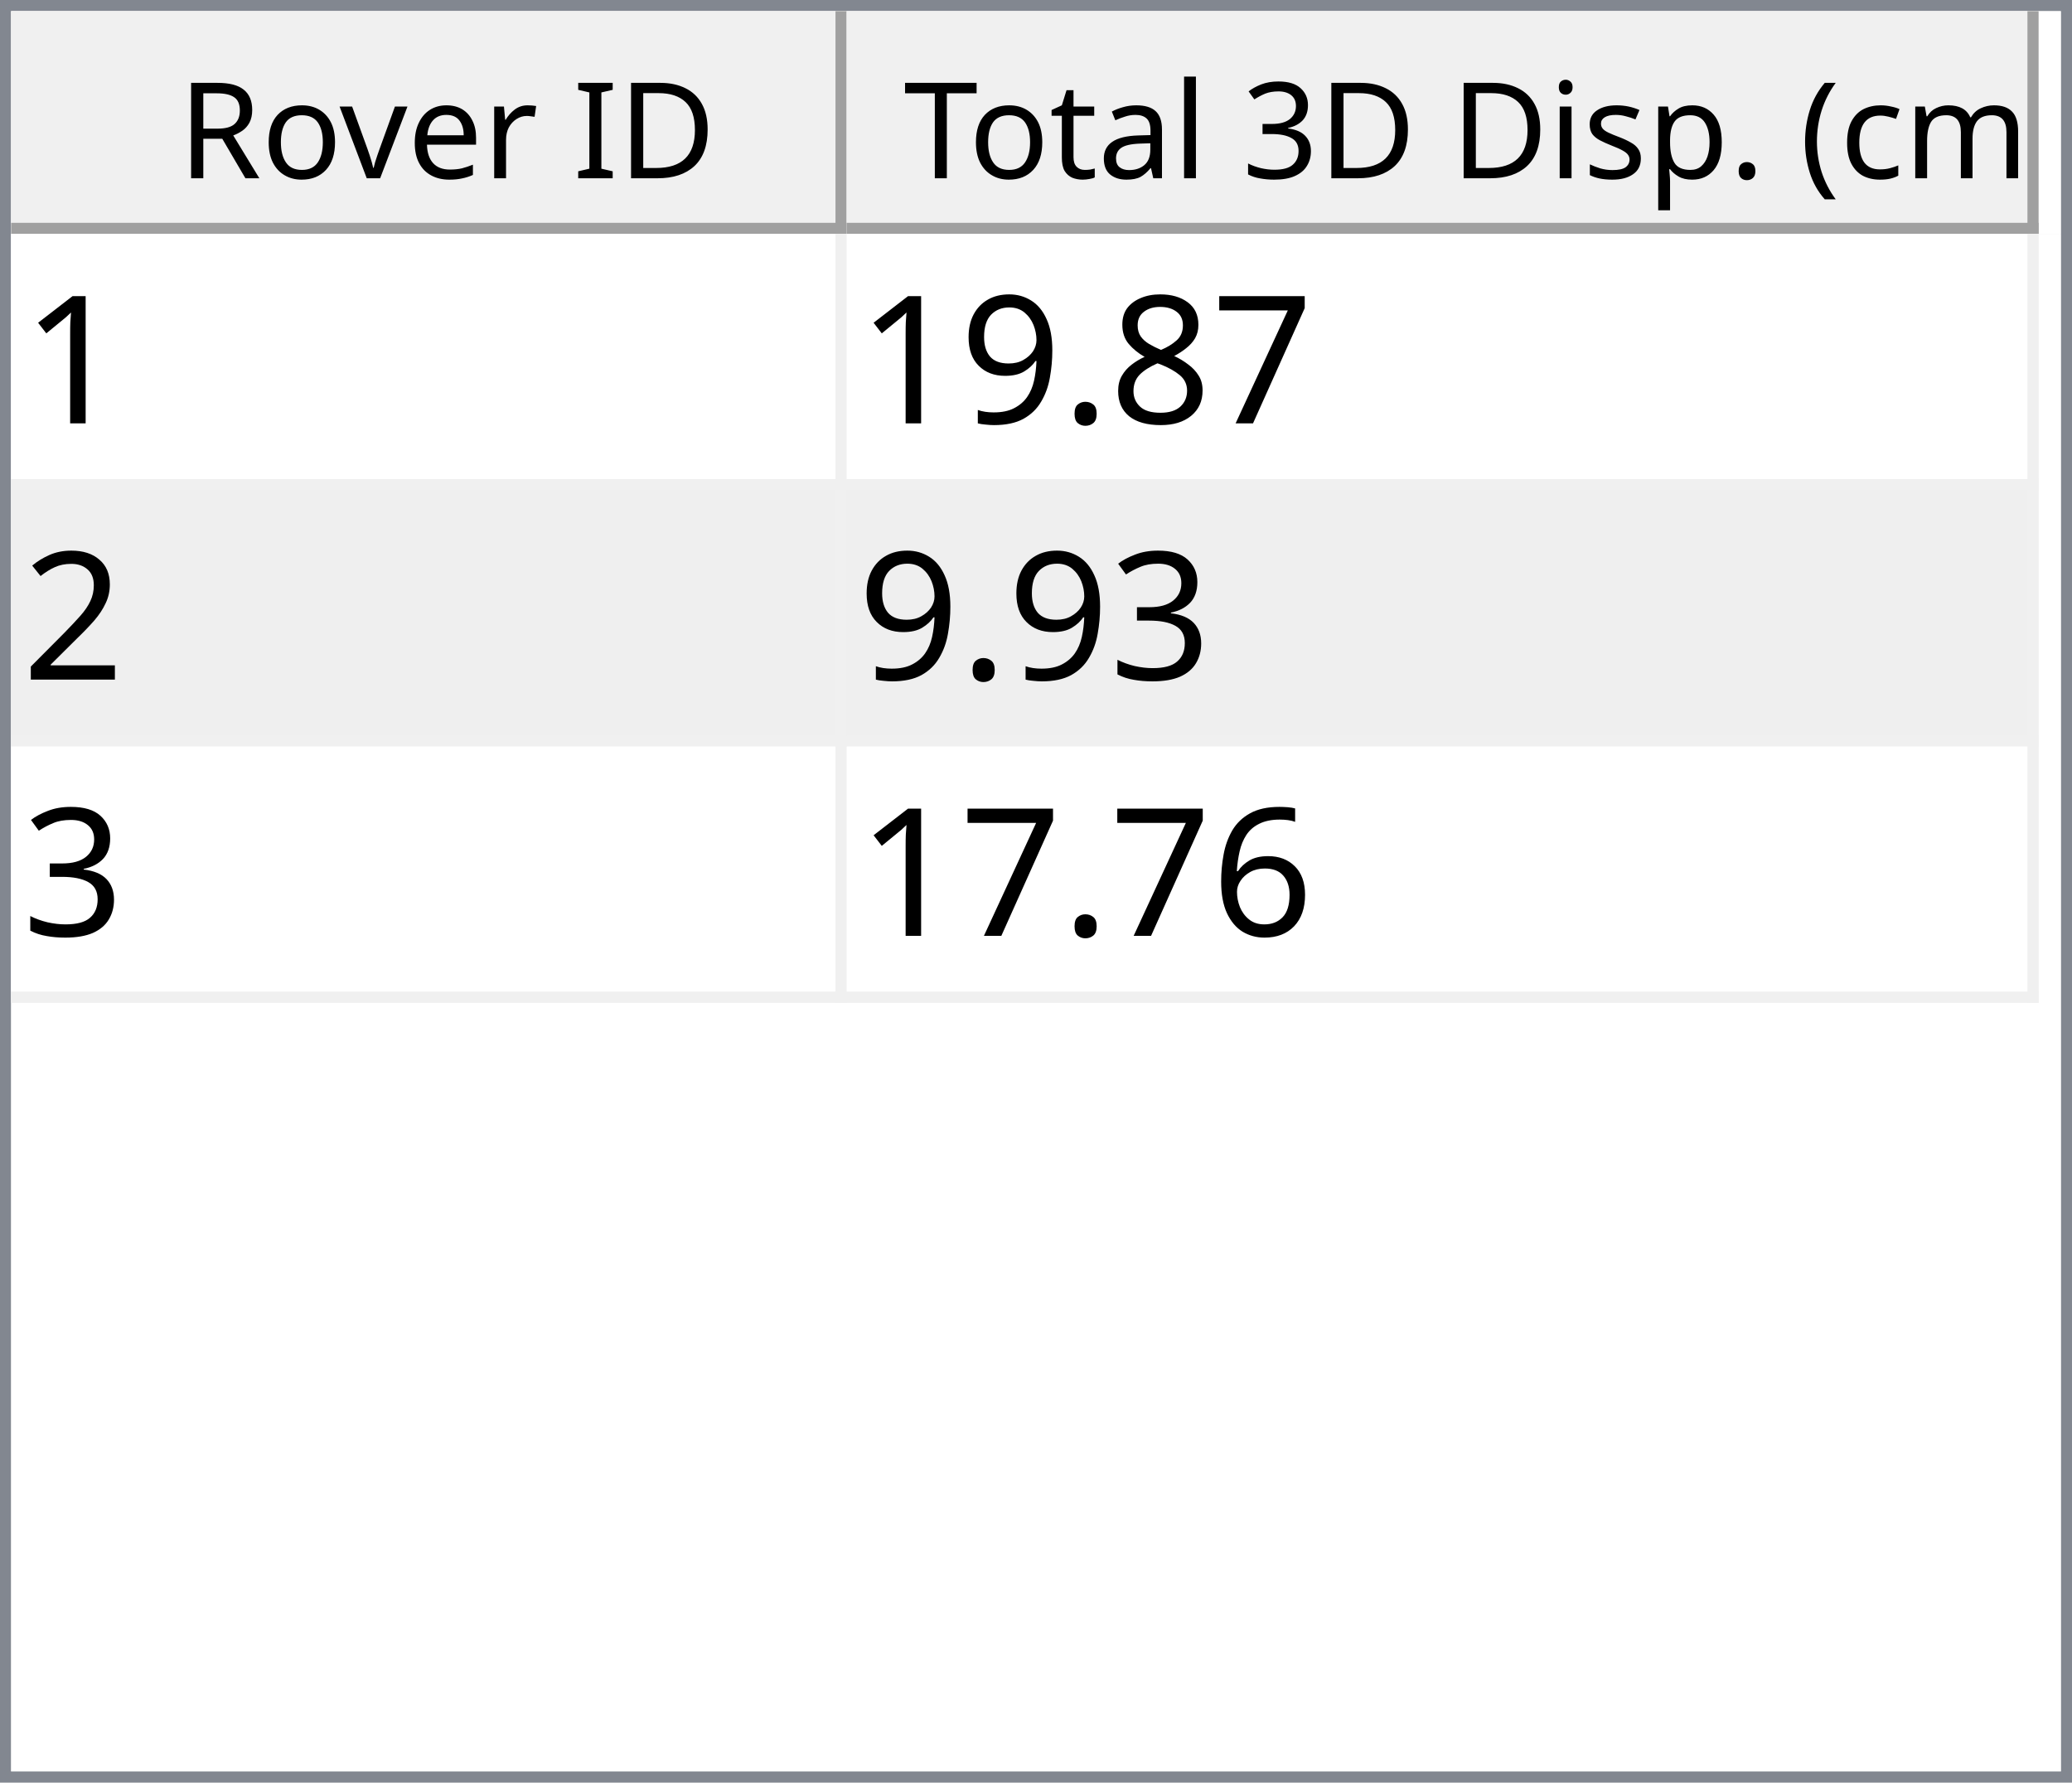
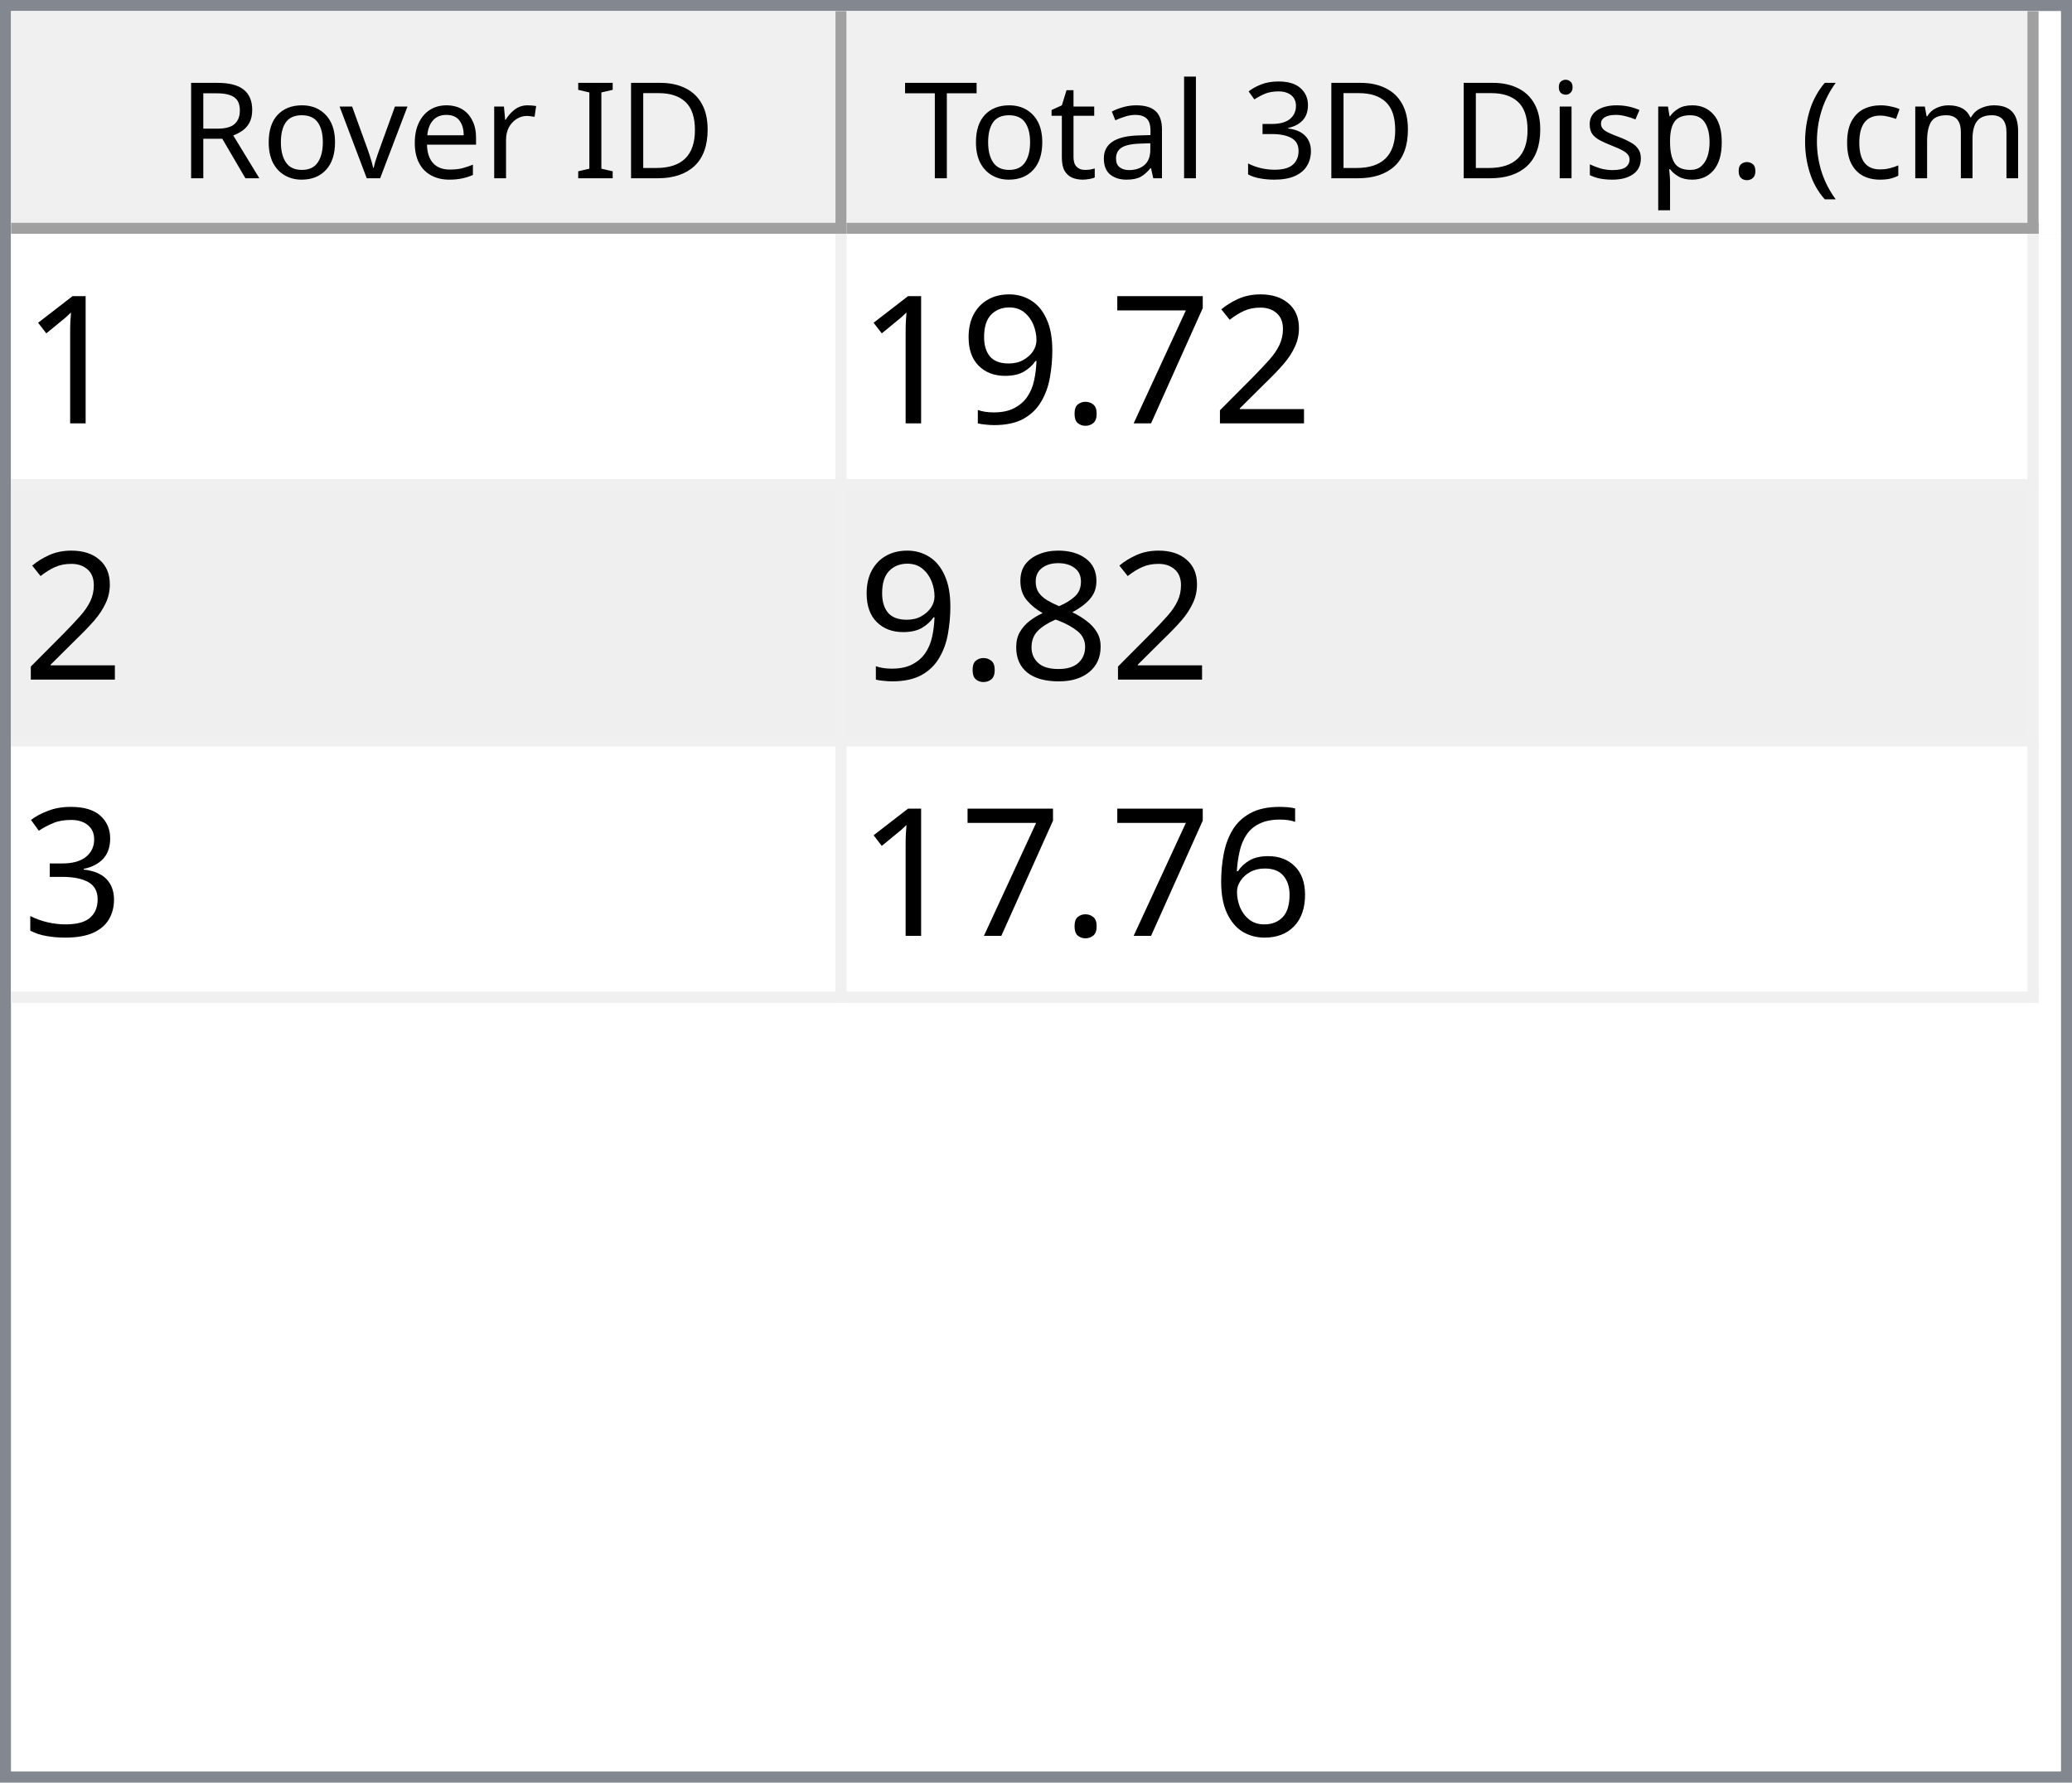
<svg xmlns="http://www.w3.org/2000/svg" style="fill-opacity:1; color-rendering:auto; color-interpolation:auto; text-rendering:auto; stroke:black; stroke-linecap:square; stroke-miterlimit:10; shape-rendering:auto; stroke-opacity:1; fill:black; stroke-dasharray:none; font-weight:normal; stroke-width:1; font-family:'Dialog'; font-style:normal; stroke-linejoin:miter; font-size:12px; stroke-dashoffset:0; image-rendering:auto;" width="186" height="160">
  <defs id="genericDefs" />
  <g>
    <defs id="defs1">
      <clipPath clipPathUnits="userSpaceOnUse" id="clipPath1">
        <path d="M0 0 L186 0 L186 160 L0 160 L0 0 Z" />
      </clipPath>
      <clipPath clipPathUnits="userSpaceOnUse" id="clipPath2">
        <path d="M0 0 L0 160 L186 160 L186 0 Z" />
      </clipPath>
      <clipPath clipPathUnits="userSpaceOnUse" id="clipPath3">
        <path d="M0 0 L0 20 L184 20 L184 0 Z" />
      </clipPath>
      <clipPath clipPathUnits="userSpaceOnUse" id="clipPath4">
        <path d="M0 0 L0 20 L75 20 L75 0 Z" />
      </clipPath>
      <clipPath clipPathUnits="userSpaceOnUse" id="clipPath5">
        <path d="M1 1 L1 19 L74 19 L74 1 Z" />
      </clipPath>
      <clipPath clipPathUnits="userSpaceOnUse" id="clipPath6">
        <path d="M0 0 L0 18 L73 18 L73 0 Z" />
      </clipPath>
      <clipPath clipPathUnits="userSpaceOnUse" id="clipPath7">
        <path d="M-0.5 -0.5 L-0.5 19.5 L74.5 19.5 L74.5 -0.5 Z" />
      </clipPath>
      <clipPath clipPathUnits="userSpaceOnUse" id="clipPath8">
        <path d="M0 0 L0 20 L107 20 L107 0 Z" />
      </clipPath>
      <clipPath clipPathUnits="userSpaceOnUse" id="clipPath9">
        <path d="M1 1 L1 19 L106 19 L106 1 Z" />
      </clipPath>
      <clipPath clipPathUnits="userSpaceOnUse" id="clipPath10">
        <path d="M0 0 L0 18 L105 18 L105 0 Z" />
      </clipPath>
      <clipPath clipPathUnits="userSpaceOnUse" id="clipPath11">
        <path d="M-0.5 -0.5 L-0.5 19.5 L106.5 19.5 L106.5 -0.5 Z" />
      </clipPath>
      <clipPath clipPathUnits="userSpaceOnUse" id="clipPath12">
        <path d="M0 0 L0 138 L184 138 L184 0 Z" />
      </clipPath>
      <clipPath clipPathUnits="userSpaceOnUse" id="clipPath13">
        <path d="M0 0 L0 69 L182 69 L182 0 Z" />
      </clipPath>
      <clipPath clipPathUnits="userSpaceOnUse" id="clipPath14">
        <path d="M-0.5 -0.5 L-0.5 68.5 L181.5 68.5 L181.5 -0.5 Z" />
      </clipPath>
      <clipPath clipPathUnits="userSpaceOnUse" id="clipPath15">
        <path d="M0 0 L0 22 L74 22 L74 0 Z" />
      </clipPath>
      <clipPath clipPathUnits="userSpaceOnUse" id="clipPath16">
        <path d="M0 0 L0 22 L106 22 L106 0 Z" />
      </clipPath>
      <font horiz-adv-x="64.551" id="font1">
        <font-face ascent="107.91" descent="25.098" units-per-em="100" style="font-style:normal; font-family:Segoe UI; font-weight:normal;" />
        <missing-glyph horiz-adv-x="64.551" d="M8.109 0 L8.109 68.266 L56.453 68.266 L56.453 0 L8.109 0 ZM15.328 7.234 L49.219 7.234 L49.219 61.031 L15.328 61.031 L15.328 7.234 Z" />
        <glyph unicode="D" horiz-adv-x="70.117" d="M9.188 0 L9.188 70.016 L28.516 70.016 Q65.531 70.016 65.531 35.891 Q65.531 19.672 55.25 9.836 Q44.969 0 27.734 0 L9.188 0 ZM17.391 62.594 L17.391 7.422 L27.828 7.422 Q41.609 7.422 49.273 14.797 Q56.938 22.172 56.938 35.688 Q56.938 62.594 28.328 62.594 L17.391 62.594 Z" />
        <glyph unicode="I" horiz-adv-x="26.611" d="M17.391 0 L9.188 0 L9.188 70.016 L17.391 70.016 L17.391 0 Z" />
        <glyph unicode=" " horiz-adv-x="27.393" d="" />
        <glyph unicode="r" horiz-adv-x="34.766" d="M34.188 41.891 Q32.078 43.5 28.125 43.5 Q23 43.5 19.555 38.672 Q16.109 33.844 16.109 25.484 L16.109 0 L8.109 0 L8.109 50 L16.109 50 L16.109 39.703 L16.312 39.703 Q18.016 44.969 21.531 47.922 Q25.047 50.875 29.391 50.875 Q32.516 50.875 34.188 50.203 L34.188 41.891 Z" />
        <glyph unicode="e" horiz-adv-x="52.295" d="M48.297 23 L12.984 23 Q13.188 14.656 17.484 10.109 Q21.781 5.562 29.297 5.562 Q37.75 5.562 44.828 11.141 L44.828 3.609 Q38.234 -1.172 27.391 -1.172 Q16.797 -1.172 10.742 5.641 Q4.688 12.453 4.688 24.812 Q4.688 36.469 11.305 43.82 Q17.922 51.172 27.734 51.172 Q37.547 51.172 42.922 44.828 Q48.297 38.484 48.297 27.203 L48.297 23 ZM40.094 29.781 Q40.047 36.719 36.75 40.578 Q33.453 44.438 27.594 44.438 Q21.922 44.438 17.969 40.383 Q14.016 36.328 13.094 29.781 L40.094 29.781 Z" />
        <glyph unicode="v" horiz-adv-x="47.9" d="M47.406 50 L27.484 0 L19.625 0 L0.688 50 L9.469 50 L22.172 13.672 Q23.578 9.672 23.922 6.688 L24.125 6.688 Q24.609 10.453 25.688 13.484 L38.969 50 L47.406 50 Z" />
        <glyph unicode="o" horiz-adv-x="58.594" d="M29 -1.172 Q17.922 -1.172 11.305 5.836 Q4.688 12.844 4.688 24.422 Q4.688 37.016 11.57 44.094 Q18.453 51.172 30.172 51.172 Q41.359 51.172 47.633 44.289 Q53.906 37.406 53.906 25.203 Q53.906 13.234 47.141 6.031 Q40.375 -1.172 29 -1.172 ZM29.594 44.438 Q21.875 44.438 17.383 39.188 Q12.891 33.938 12.891 24.703 Q12.891 15.828 17.43 10.695 Q21.969 5.562 29.594 5.562 Q37.359 5.562 41.531 10.594 Q45.703 15.625 45.703 24.906 Q45.703 34.281 41.531 39.359 Q37.359 44.438 29.594 44.438 Z" />
        <glyph unicode="R" horiz-adv-x="59.814" d="M59.375 0 L49.609 0 L37.891 19.625 Q36.281 22.359 34.766 24.289 Q33.25 26.219 31.664 27.438 Q30.078 28.656 28.25 29.219 Q26.422 29.781 24.125 29.781 L17.391 29.781 L17.391 0 L9.188 0 L9.188 70.016 L30.078 70.016 Q34.672 70.016 38.555 68.867 Q42.438 67.719 45.289 65.375 Q48.141 63.031 49.758 59.547 Q51.375 56.062 51.375 51.375 Q51.375 47.703 50.273 44.656 Q49.172 41.609 47.148 39.211 Q45.125 36.812 42.266 35.133 Q39.406 33.453 35.844 32.516 L35.844 32.328 Q37.594 31.547 38.891 30.547 Q40.188 29.547 41.359 28.18 Q42.531 26.812 43.68 25.078 Q44.828 23.344 46.234 21.047 L59.375 0 ZM17.391 62.594 L17.391 37.203 L28.516 37.203 Q31.594 37.203 34.203 38.133 Q36.812 39.062 38.719 40.797 Q40.625 42.531 41.703 45.047 Q42.781 47.562 42.781 50.688 Q42.781 56.297 39.141 59.445 Q35.5 62.594 28.609 62.594 L17.391 62.594 Z" />
        <glyph unicode=")" horiz-adv-x="30.176" d="M8.297 -15.922 L1.172 -15.922 Q16.406 2.344 16.406 26.812 Q16.406 51.469 1.078 70.016 L8.297 70.016 Q23.531 52.156 23.531 26.703 Q23.531 1.375 8.297 -15.922 Z" />
        <glyph unicode="m" horiz-adv-x="86.133" d="M79.109 0 L71.094 0 L71.094 28.719 Q71.094 37.016 68.531 40.727 Q65.969 44.438 59.906 44.438 Q54.781 44.438 51.195 39.75 Q47.609 35.062 47.609 28.516 L47.609 0 L39.594 0 L39.594 29.688 Q39.594 44.438 28.219 44.438 Q22.953 44.438 19.531 40.016 Q16.109 35.594 16.109 28.516 L16.109 0 L8.109 0 L8.109 50 L16.109 50 L16.109 42.094 L16.312 42.094 Q21.625 51.172 31.844 51.172 Q36.969 51.172 40.773 48.312 Q44.578 45.453 46 40.828 Q51.562 51.172 62.594 51.172 Q79.109 51.172 79.109 30.812 L79.109 0 Z" />
        <glyph unicode="c" horiz-adv-x="46.191" d="M42.188 2.297 Q36.422 -1.172 28.516 -1.172 Q17.828 -1.172 11.258 5.789 Q4.688 12.75 4.688 23.828 Q4.688 36.188 11.766 43.68 Q18.844 51.172 30.672 51.172 Q37.25 51.172 42.281 48.734 L42.281 40.531 Q36.719 44.438 30.375 44.438 Q22.703 44.438 17.797 38.945 Q12.891 33.453 12.891 24.516 Q12.891 15.719 17.508 10.641 Q22.125 5.562 29.891 5.562 Q36.422 5.562 42.188 9.906 L42.188 2.297 Z" />
        <glyph unicode="(" horiz-adv-x="30.176" d="M29.109 -15.922 L21.969 -15.922 Q6.844 1.375 6.844 26.703 Q6.844 52.156 21.969 70.016 L29.203 70.016 Q13.875 51.469 13.875 26.812 Q13.875 2.344 29.109 -15.922 Z" />
        <glyph unicode="." horiz-adv-x="21.68" d="M10.891 -1.078 Q8.641 -1.078 7.055 0.539 Q5.469 2.156 5.469 4.391 Q5.469 6.641 7.055 8.273 Q8.641 9.906 10.891 9.906 Q13.188 9.906 14.797 8.273 Q16.406 6.641 16.406 4.391 Q16.406 2.156 14.797 0.539 Q13.188 -1.078 10.891 -1.078 Z" />
        <glyph unicode="p" horiz-adv-x="58.789" d="M16.312 7.234 L16.109 7.234 L16.109 -23 L8.109 -23 L8.109 50 L16.109 50 L16.109 41.219 L16.312 41.219 Q22.219 51.172 33.594 51.172 Q43.266 51.172 48.688 44.461 Q54.109 37.75 54.109 26.469 Q54.109 13.922 48 6.375 Q41.891 -1.172 31.297 -1.172 Q21.578 -1.172 16.312 7.234 ZM16.109 27.391 L16.109 20.406 Q16.109 14.203 20.141 9.883 Q24.172 5.562 30.375 5.562 Q37.641 5.562 41.773 11.133 Q45.906 16.703 45.906 26.609 Q45.906 34.969 42.047 39.703 Q38.188 44.438 31.594 44.438 Q24.609 44.438 20.359 39.578 Q16.109 34.719 16.109 27.391 Z" />
        <glyph unicode="s" horiz-adv-x="42.432" d="M5.078 1.812 L5.078 10.406 Q11.625 5.562 19.484 5.562 Q30.031 5.562 30.031 12.594 Q30.031 14.594 29.125 15.992 Q28.219 17.391 26.68 18.461 Q25.141 19.531 23.07 20.383 Q21 21.234 18.609 22.172 Q15.281 23.484 12.766 24.828 Q10.25 26.172 8.57 27.859 Q6.891 29.547 6.031 31.695 Q5.172 33.844 5.172 36.719 Q5.172 40.234 6.789 42.945 Q8.406 45.656 11.086 47.484 Q13.766 49.312 17.211 50.242 Q20.656 51.172 24.312 51.172 Q30.812 51.172 35.938 48.922 L35.938 40.828 Q30.422 44.438 23.25 44.438 Q21 44.438 19.195 43.922 Q17.391 43.406 16.094 42.477 Q14.797 41.547 14.086 40.258 Q13.375 38.969 13.375 37.406 Q13.375 35.453 14.086 34.133 Q14.797 32.812 16.164 31.789 Q17.531 30.766 19.484 29.938 Q21.438 29.109 23.922 28.125 Q27.25 26.859 29.883 25.516 Q32.516 24.172 34.375 22.484 Q36.234 20.797 37.234 18.602 Q38.234 16.406 38.234 13.375 Q38.234 9.672 36.602 6.938 Q34.969 4.203 32.234 2.398 Q29.5 0.594 25.93 -0.289 Q22.359 -1.172 18.453 -1.172 Q10.75 -1.172 5.078 1.812 Z" />
        <glyph unicode="i" horiz-adv-x="24.219" d="M12.203 62.703 Q10.062 62.703 8.547 64.164 Q7.031 65.625 7.031 67.875 Q7.031 70.125 8.547 71.609 Q10.062 73.094 12.203 73.094 Q14.406 73.094 15.945 71.609 Q17.484 70.125 17.484 67.875 Q17.484 65.719 15.945 64.211 Q14.406 62.703 12.203 62.703 ZM16.109 0 L8.109 0 L8.109 50 L16.109 50 L16.109 0 Z" />
        <glyph unicode="3" horiz-adv-x="53.906" d="M46.531 19.828 Q46.531 15.094 44.75 11.211 Q42.969 7.328 39.719 4.57 Q36.469 1.812 31.93 0.297 Q27.391 -1.219 21.922 -1.219 Q11.922 -1.219 6 2.594 L6 11.188 Q13.094 5.609 22.219 5.609 Q25.875 5.609 28.828 6.539 Q31.781 7.469 33.906 9.227 Q36.031 10.984 37.18 13.477 Q38.328 15.969 38.328 19.094 Q38.328 32.812 18.797 32.812 L12.984 32.812 L12.984 39.594 L18.5 39.594 Q35.797 39.594 35.797 52.484 Q35.797 64.406 22.609 64.406 Q15.188 64.406 8.688 59.422 L8.688 67.188 Q15.375 71.188 24.609 71.188 Q29 71.188 32.57 69.969 Q36.141 68.75 38.68 66.555 Q41.219 64.359 42.609 61.281 Q44 58.203 44 54.5 Q44 40.672 30.031 36.719 L30.031 36.531 Q33.594 36.141 36.625 34.797 Q39.656 33.453 41.852 31.305 Q44.047 29.156 45.289 26.25 Q46.531 23.344 46.531 19.828 Z" />
        <glyph unicode="l" horiz-adv-x="24.219" d="M16.109 0 L8.109 0 L8.109 74.031 L16.109 74.031 L16.109 0 Z" />
        <glyph unicode="a" horiz-adv-x="50.879" d="M43.891 0 L35.891 0 L35.891 7.812 L35.688 7.812 Q30.469 -1.172 20.312 -1.172 Q12.844 -1.172 8.617 2.781 Q4.391 6.734 4.391 13.281 Q4.391 27.297 20.906 29.594 L35.891 31.688 Q35.891 44.438 25.594 44.438 Q16.547 44.438 9.281 38.281 L9.281 46.484 Q16.656 51.172 26.266 51.172 Q43.891 51.172 43.891 32.516 L43.891 0 ZM35.891 25.297 L23.828 23.641 Q18.266 22.859 15.43 20.875 Q12.594 18.891 12.594 13.875 Q12.594 10.203 15.211 7.883 Q17.828 5.562 22.172 5.562 Q28.125 5.562 32.008 9.742 Q35.891 13.922 35.891 20.312 L35.891 25.297 Z" />
        <glyph unicode="t" horiz-adv-x="33.887" d="M31.297 0.484 Q28.469 -1.078 23.828 -1.078 Q10.688 -1.078 10.688 13.578 L10.688 43.172 L2.094 43.172 L2.094 50 L10.688 50 L10.688 62.203 L18.703 64.797 L18.703 50 L31.297 50 L31.297 43.172 L18.703 43.172 L18.703 14.984 Q18.703 9.969 20.414 7.82 Q22.125 5.672 26.078 5.672 Q29.109 5.672 31.297 7.328 L31.297 0.484 Z" />
        <glyph unicode="T" horiz-adv-x="52.393" d="M50.594 62.594 L30.375 62.594 L30.375 0 L22.172 0 L22.172 62.594 L2 62.594 L2 70.016 L50.594 70.016 L50.594 62.594 Z" />
      </font>
      <font horiz-adv-x="75.0" id="font2">
        <font-face ascent="100.537" descent="21.973" units-per-em="100" style="font-style:normal; font-family:sans-serif; font-weight:normal;" />
        <missing-glyph horiz-adv-x="75.0" d="M12.5 0 L12.5 62.5 L62.5 62.5 L62.5 0 L12.5 0 ZM14.062 1.562 L60.938 1.562 L60.938 60.938 L14.062 60.938 L14.062 1.562 Z" />
        <glyph unicode="1" horiz-adv-x="55.615" d="M37.25 0 L28.469 0 L28.469 56 Q25.297 52.984 20.141 49.953 Q14.984 46.922 10.891 45.406 L10.891 53.906 Q18.266 57.375 23.781 62.305 Q29.297 67.234 31.594 71.875 L37.25 71.875 L37.25 0 Z" />
+         <glyph unicode="2" horiz-adv-x="55.615" d="M50.344 8.453 L50.344 0 L3.031 0 Q2.938 3.172 4.047 6.109 Q5.859 10.938 9.836 15.625 Q13.812 20.312 21.344 26.469 Q33.016 36.031 37.117 41.625 Q41.219 47.219 41.219 52.203 Q41.219 57.422 37.477 61.008 Q33.734 64.594 27.734 64.594 Q21.391 64.594 17.578 60.789 Q13.766 56.984 13.719 50.25 L4.688 51.172 Q5.609 61.281 11.664 66.578 Q17.719 71.875 27.938 71.875 Q38.234 71.875 44.242 66.164 Q50.25 60.453 50.25 52 Q50.25 47.703 48.492 43.555 Q46.734 39.406 42.656 34.812 Q38.578 30.219 29.109 22.219 Q21.188 15.578 18.945 13.211 Q16.703 10.844 15.234 8.453 L50.344 8.453 Z" />
        <glyph unicode="7" horiz-adv-x="55.615" d="M4.734 62.203 L4.734 70.656 L51.078 70.656 L51.078 63.812 Q44.234 56.547 37.523 44.484 Q30.812 32.422 27.156 19.672 Q24.516 10.688 23.781 0 L14.75 0 Q14.891 8.453 18.062 20.414 Q21.234 32.375 27.172 43.484 Q33.109 54.594 39.797 62.203 L4.734 62.203 Z" />
-         <glyph unicode="8" horiz-adv-x="55.615" d="M17.672 38.812 Q12.203 40.828 9.57 44.539 Q6.938 48.25 6.938 53.422 Q6.938 61.234 12.555 66.555 Q18.172 71.875 27.484 71.875 Q36.859 71.875 42.578 66.43 Q48.297 60.984 48.297 53.172 Q48.297 48.188 45.68 44.508 Q43.062 40.828 37.75 38.812 Q44.344 36.672 47.781 31.883 Q51.219 27.094 51.219 20.453 Q51.219 11.281 44.727 5.031 Q38.234 -1.219 27.641 -1.219 Q17.047 -1.219 10.547 5.055 Q4.047 11.328 4.047 20.703 Q4.047 27.688 7.594 32.398 Q11.141 37.109 17.672 38.812 ZM15.922 53.719 Q15.922 48.641 19.195 45.414 Q22.469 42.188 27.688 42.188 Q32.766 42.188 36.016 45.383 Q39.266 48.578 39.266 53.219 Q39.266 58.062 35.914 61.359 Q32.562 64.656 27.594 64.656 Q22.562 64.656 19.242 61.43 Q15.922 58.203 15.922 53.719 ZM13.094 20.656 Q13.094 16.891 14.875 13.375 Q16.656 9.859 20.172 7.93 Q23.688 6 27.734 6 Q34.031 6 38.133 10.055 Q42.234 14.109 42.234 20.359 Q42.234 26.703 38.016 30.859 Q33.797 35.016 27.438 35.016 Q21.234 35.016 17.164 30.914 Q13.094 26.812 13.094 20.656 Z" />
        <glyph unicode="." horiz-adv-x="27.783" d="M9.078 0 L9.078 10.016 L19.094 10.016 L19.094 0 L9.078 0 Z" />
        <glyph unicode="9" horiz-adv-x="55.615" d="M5.469 16.547 L13.922 17.328 Q14.984 11.375 18.016 8.688 Q21.047 6 25.781 6 Q29.828 6 32.883 7.859 Q35.938 9.719 37.891 12.82 Q39.844 15.922 41.164 21.195 Q42.484 26.469 42.484 31.938 Q42.484 32.516 42.438 33.688 Q39.797 29.5 35.234 26.883 Q30.672 24.266 25.344 24.266 Q16.453 24.266 10.305 30.711 Q4.156 37.156 4.156 47.703 Q4.156 58.594 10.578 65.234 Q17 71.875 26.656 71.875 Q33.641 71.875 39.43 68.117 Q45.219 64.359 48.219 57.398 Q51.219 50.438 51.219 37.25 Q51.219 23.531 48.242 15.406 Q45.266 7.281 39.383 3.031 Q33.5 -1.219 25.594 -1.219 Q17.188 -1.219 11.867 3.445 Q6.547 8.109 5.469 16.547 ZM41.453 48.141 Q41.453 55.719 37.43 60.156 Q33.406 64.594 27.734 64.594 Q21.875 64.594 17.531 59.812 Q13.188 55.031 13.188 47.406 Q13.188 40.578 17.312 36.305 Q21.438 32.031 27.484 32.031 Q33.594 32.031 37.523 36.305 Q41.453 40.578 41.453 48.141 Z" />
-         <glyph unicode="2" horiz-adv-x="55.615" d="M50.344 8.453 L50.344 0 L3.031 0 Q2.938 3.172 4.047 6.109 Q5.859 10.938 9.836 15.625 Q13.812 20.312 21.344 26.469 Q33.016 36.031 37.117 41.625 Q41.219 47.219 41.219 52.203 Q41.219 57.422 37.477 61.008 Q33.734 64.594 27.734 64.594 Q21.391 64.594 17.578 60.789 Q13.766 56.984 13.719 50.25 L4.688 51.172 Q5.609 61.281 11.664 66.578 Q17.719 71.875 27.938 71.875 Q38.234 71.875 44.242 66.164 Q50.25 60.453 50.25 52 Q50.25 47.703 48.492 43.555 Q46.734 39.406 42.656 34.812 Q38.578 30.219 29.109 22.219 Q21.188 15.578 18.945 13.211 Q16.703 10.844 15.234 8.453 L50.344 8.453 Z" />
+         <glyph unicode="8" horiz-adv-x="55.615" d="M17.672 38.812 Q12.203 40.828 9.57 44.539 Q6.938 48.25 6.938 53.422 Q6.938 61.234 12.555 66.555 Q18.172 71.875 27.484 71.875 Q36.859 71.875 42.578 66.43 Q48.297 60.984 48.297 53.172 Q48.297 48.188 45.68 44.508 Q43.062 40.828 37.75 38.812 Q44.344 36.672 47.781 31.883 Q51.219 27.094 51.219 20.453 Q51.219 11.281 44.727 5.031 Q38.234 -1.219 27.641 -1.219 Q17.047 -1.219 10.547 5.055 Q4.047 11.328 4.047 20.703 Q4.047 27.688 7.594 32.398 Q11.141 37.109 17.672 38.812 ZM15.922 53.719 Q15.922 48.641 19.195 45.414 Q22.469 42.188 27.688 42.188 Q32.766 42.188 36.016 45.383 Q39.266 48.578 39.266 53.219 Q39.266 58.062 35.914 61.359 Q32.562 64.656 27.594 64.656 Q22.562 64.656 19.242 61.43 Q15.922 58.203 15.922 53.719 ZM13.094 20.656 Q13.094 16.891 14.875 13.375 Q16.656 9.859 20.172 7.93 Q23.688 6 27.734 6 Q34.031 6 38.133 10.055 Q42.234 14.109 42.234 20.359 Q42.234 26.703 38.016 30.859 Q33.797 35.016 27.438 35.016 Q21.234 35.016 17.164 30.914 Q13.094 26.812 13.094 20.656 Z" />
        <glyph unicode="3" horiz-adv-x="55.615" d="M4.203 18.891 L12.984 20.062 Q14.5 12.594 18.141 9.297 Q21.781 6 27 6 Q33.203 6 37.477 10.297 Q41.75 14.594 41.75 20.953 Q41.75 27 37.797 30.93 Q33.844 34.859 27.734 34.859 Q25.25 34.859 21.531 33.891 L22.516 41.609 Q23.391 41.5 23.922 41.5 Q29.547 41.5 34.039 44.43 Q38.531 47.359 38.531 53.469 Q38.531 58.297 35.258 61.477 Q31.984 64.656 26.812 64.656 Q21.688 64.656 18.266 61.43 Q14.844 58.203 13.875 51.766 L5.078 53.328 Q6.688 62.156 12.398 67.016 Q18.109 71.875 26.609 71.875 Q32.469 71.875 37.398 69.359 Q42.328 66.844 44.945 62.5 Q47.562 58.156 47.562 53.266 Q47.562 48.641 45.07 44.828 Q42.578 41.016 37.703 38.766 Q44.047 37.312 47.562 32.695 Q51.078 28.078 51.078 21.141 Q51.078 11.766 44.242 5.25 Q37.406 -1.266 26.953 -1.266 Q17.531 -1.266 11.305 4.352 Q5.078 9.969 4.203 18.891 Z" />
        <glyph unicode="6" horiz-adv-x="55.615" d="M49.75 54.047 L41.016 53.375 Q39.844 58.547 37.703 60.891 Q34.125 64.656 28.906 64.656 Q24.703 64.656 21.531 62.312 Q17.391 59.281 14.992 53.469 Q12.594 47.656 12.5 36.922 Q15.672 41.75 20.266 44.094 Q24.859 46.438 29.891 46.438 Q38.672 46.438 44.852 39.969 Q51.031 33.5 51.031 23.25 Q51.031 16.5 48.125 10.719 Q45.219 4.938 40.141 1.859 Q35.062 -1.219 28.609 -1.219 Q17.625 -1.219 10.695 6.859 Q3.766 14.938 3.766 33.5 Q3.766 54.25 11.422 63.672 Q18.109 71.875 29.438 71.875 Q37.891 71.875 43.289 67.141 Q48.688 62.406 49.75 54.047 ZM13.875 23.188 Q13.875 18.656 15.797 14.508 Q17.719 10.359 21.188 8.18 Q24.656 6 28.469 6 Q34.031 6 38.039 10.492 Q42.047 14.984 42.047 22.703 Q42.047 30.125 38.086 34.398 Q34.125 38.672 28.125 38.672 Q22.172 38.672 18.023 34.398 Q13.875 30.125 13.875 23.188 Z" />
      </font>
    </defs>
    <g style="fill:white; stroke:white;">
      <rect x="0" y="0" width="186" style="clip-path:url(#clipPath1); stroke:none;" height="160" />
    </g>
    <g style="fill:white; text-rendering:optimizeSpeed; color-rendering:optimizeSpeed; image-rendering:optimizeSpeed; shape-rendering:crispEdges; stroke:white; color-interpolation:sRGB;">
      <rect x="0" width="186" height="160" y="0" style="stroke:none;" />
      <path style="stroke:none;" d="M0 160 L186 160 L186 0 L0 0 Z" />
    </g>
    <g style="fill:rgb(240,240,240); font-family:'Segoe UI'; stroke:rgb(240,240,240);">
      <rect x="0" y="0" width="186" style="clip-path:url(#clipPath2); stroke:none;" height="160" />
    </g>
    <g style="fill:rgb(130,135,144); font-family:'Segoe UI'; stroke:rgb(130,135,144);">
      <path d="M0 0 L186 0 L186 160 L0 160 L0 0 ZM1 1 L185 1 L185 159 L1 159 L1 1 Z" style="fill-rule:evenodd; clip-path:url(#clipPath2); stroke:none;" />
    </g>
    <g style="fill:white; font-family:'Segoe UI'; stroke:white;" transform="translate(1,1)">
      <rect x="0" y="0" width="184" style="clip-path:url(#clipPath3); stroke:none;" height="20" />
    </g>
    <g style="fill:rgb(240,240,240); font-family:'Segoe UI'; stroke:rgb(240,240,240);" transform="translate(1,1)">
      <rect x="0" y="0" width="75" style="clip-path:url(#clipPath4); stroke:none;" height="20" />
    </g>
    <g style="font-family:'Segoe UI';" transform="translate(2,2)">
      <text x="14" xml:space="preserve" y="14" style="clip-path:url(#clipPath6); stroke:none;">Rover ID</text>
    </g>
    <g style="fill:rgb(160,160,160); font-family:'Segoe UI'; stroke:rgb(160,160,160); stroke-linejoin:bevel;" transform="translate(1.5,1.5)">
      <line x1="74" x2="74" y1="0" style="fill:none; clip-path:url(#clipPath7);" y2="19" />
    </g>
    <g style="fill:rgb(160,160,160); font-family:'Segoe UI'; stroke:rgb(160,160,160); stroke-linejoin:bevel;" transform="matrix(1,0,0,1,1,1) translate(0.5,0.5)">
      <line x1="0" x2="74" y1="19" style="fill:none; clip-path:url(#clipPath7);" y2="19" />
    </g>
    <g style="fill:rgb(240,240,240); font-family:'Segoe UI'; stroke:rgb(240,240,240);" transform="translate(76,1)">
      <rect x="0" y="0" width="107" style="clip-path:url(#clipPath8); stroke:none;" height="20" />
    </g>
    <g style="font-family:'Segoe UI';" transform="translate(77,2)">
      <text x="1" xml:space="preserve" y="14" style="clip-path:url(#clipPath10); stroke:none;"> Total 3D Disp. (cm)</text>
    </g>
    <g style="fill:rgb(160,160,160); font-family:'Segoe UI'; stroke:rgb(160,160,160); stroke-linejoin:bevel;" transform="translate(76.5,1.5)">
      <line x1="106" x2="106" y1="0" style="fill:none; clip-path:url(#clipPath11);" y2="19" />
    </g>
    <g style="fill:rgb(160,160,160); font-family:'Segoe UI'; stroke:rgb(160,160,160); stroke-linejoin:bevel;" transform="matrix(1,0,0,1,76,1) translate(0.5,0.5)">
      <line x1="0" x2="106" y1="19" style="fill:none; clip-path:url(#clipPath11);" y2="19" />
    </g>
    <g style="fill:white; font-family:'Segoe UI'; stroke:white;" transform="translate(1,21)">
      <rect x="0" y="0" width="184" style="clip-path:url(#clipPath12); stroke:none;" height="138" />
    </g>
    <g style="fill:rgb(240,240,240); font-size:16px; font-family:sans-serif; stroke:rgb(240,240,240);" transform="translate(1,21)">
      <rect x="0" y="0" width="182" style="clip-path:url(#clipPath13); stroke:none;" height="69" />
      <line transform="translate(0.5,0.5)" x1="0" x2="181" y1="22" style="clip-path:url(#clipPath14); fill:none; stroke-linejoin:bevel;" y2="22" />
    </g>
    <g transform="matrix(1,0,0,1,1,21) translate(0.5,0.5)" style="fill:rgb(240,240,240); font-size:16px; font-family:sans-serif; stroke:rgb(240,240,240); stroke-linejoin:bevel;">
      <line x1="0" x2="181" y1="45" style="fill:none; clip-path:url(#clipPath14);" y2="45" />
    </g>
    <g transform="matrix(1,0,0,1,1,21) translate(0.5,0.5)" style="fill:rgb(240,240,240); font-size:16px; font-family:sans-serif; stroke:rgb(240,240,240); stroke-linejoin:bevel;">
      <line x1="0" x2="181" y1="68" style="fill:none; clip-path:url(#clipPath14);" y2="68" />
    </g>
    <g transform="matrix(1,0,0,1,1,21) translate(0.5,0.5)" style="fill:rgb(240,240,240); font-size:16px; font-family:sans-serif; stroke:rgb(240,240,240); stroke-linejoin:bevel;">
      <line x1="74" x2="74" y1="0" style="fill:none; clip-path:url(#clipPath14);" y2="68" />
    </g>
    <g transform="matrix(1,0,0,1,1,21) translate(0.5,0.5)" style="fill:rgb(240,240,240); font-size:16px; font-family:sans-serif; stroke:rgb(240,240,240); stroke-linejoin:bevel;">
      <line x1="181" x2="181" y1="0" style="fill:none; clip-path:url(#clipPath14);" y2="68" />
    </g>
    <g style="fill:white; font-size:16px; font-family:sans-serif; stroke:white;" transform="matrix(1,0,0,1,1,21)">
      <rect x="0" y="0" width="74" style="clip-path:url(#clipPath15); stroke:none;" height="22" />
      <text x="1" y="17" style="fill:black; clip-path:url(#clipPath15); stroke:none;" xml:space="preserve">1</text>
    </g>
    <g style="fill:white; font-size:16px; font-family:sans-serif; stroke:white;" transform="matrix(1,0,0,1,1,21) translate(75,0)">
      <rect x="0" y="0" width="106" style="clip-path:url(#clipPath16); stroke:none;" height="22" />
-       <text x="1" y="17" style="fill:black; clip-path:url(#clipPath16); stroke:none;" xml:space="preserve">19.87</text>
+       <text x="1" y="17" style="fill:black; clip-path:url(#clipPath16); stroke:none;" xml:space="preserve">19.72</text>
    </g>
    <g style="fill:rgb(239,239,239); font-size:16px; font-family:sans-serif; stroke:rgb(239,239,239);" transform="matrix(1,0,0,1,1,21) translate(0,23)">
      <rect x="0" y="0" width="74" style="clip-path:url(#clipPath15); stroke:none;" height="22" />
      <text x="1" y="17" style="fill:black; clip-path:url(#clipPath15); stroke:none;" xml:space="preserve">2</text>
    </g>
    <g style="fill:rgb(239,239,239); font-size:16px; font-family:sans-serif; stroke:rgb(239,239,239);" transform="matrix(1,0,0,1,1,21) translate(75,23)">
      <rect x="0" y="0" width="106" style="clip-path:url(#clipPath16); stroke:none;" height="22" />
-       <text x="1" y="17" style="fill:black; clip-path:url(#clipPath16); stroke:none;" xml:space="preserve">9.93</text>
+       <text x="1" y="17" style="fill:black; clip-path:url(#clipPath16); stroke:none;" xml:space="preserve">9.82</text>
    </g>
    <g style="fill:white; font-size:16px; font-family:sans-serif; stroke:white;" transform="matrix(1,0,0,1,1,21) translate(0,46)">
      <rect x="0" y="0" width="74" style="clip-path:url(#clipPath15); stroke:none;" height="22" />
      <text x="1" y="17" style="fill:black; clip-path:url(#clipPath15); stroke:none;" xml:space="preserve">3</text>
    </g>
    <g style="fill:white; font-size:16px; font-family:sans-serif; stroke:white;" transform="matrix(1,0,0,1,1,21) translate(75,46)">
      <rect x="0" y="0" width="106" style="clip-path:url(#clipPath16); stroke:none;" height="22" />
      <text x="1" y="17" style="fill:black; clip-path:url(#clipPath16); stroke:none;" xml:space="preserve">17.76</text>
    </g>
  </g>
</svg>
